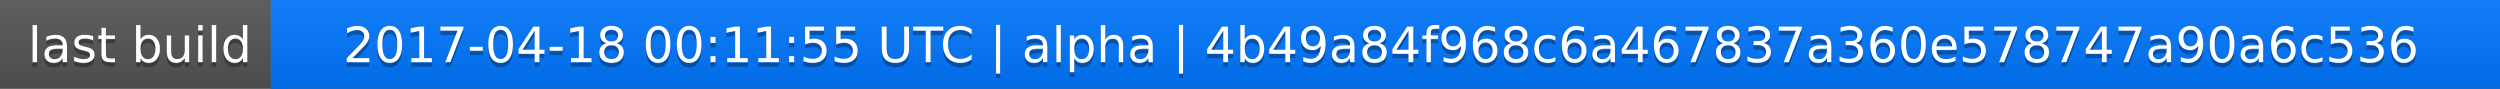
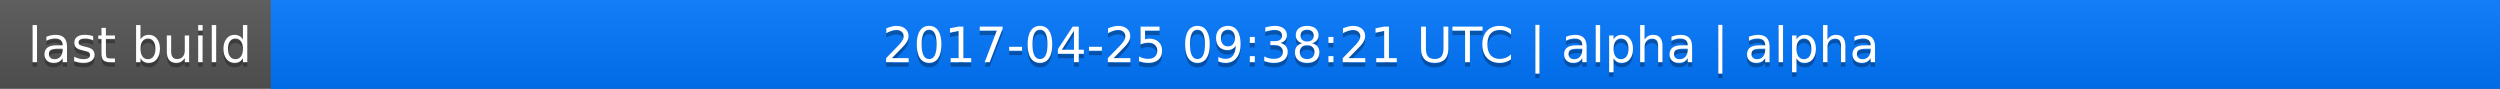
<svg xmlns="http://www.w3.org/2000/svg" width="563" height="20">
  <linearGradient id="a" x2="0" y2="100%">
    <stop offset="0" stop-color="#bbb" stop-opacity=".1" />
    <stop offset="1" stop-opacity=".1" />
  </linearGradient>
  <rect rx="0" width="563" height="20" fill="#555" />
  <rect rx="0" x="61" width="502" height="20" fill="#07f" />
  <path fill="#07f" d="M61 0h4v20h-4z" />
  <rect rx="0" width="563" height="20" fill="url(#a)" />
  <g fill="#fff" text-anchor="middle" font-family="DejaVu Sans,Verdana,Geneva,sans-serif" font-size="11">
    <text x="31.5" y="15" fill="#010101" fill-opacity=".3">last build</text>
    <text x="31.5" y="14">last build</text>
-     <text x="311" y="15" fill="#010101" fill-opacity=".3">2017-04-18 00:11:55 UTC | alpha | 4b49a84f968c6a467837a360e578747a90a6c536</text>
-     <text x="311" y="14">2017-04-18 00:11:55 UTC | alpha | 4b49a84f968c6a467837a360e578747a90a6c536</text>
+     <text x="311" y="15" fill="#010101" fill-opacity=".3">2017-04-25 09:38:21 UTC | alpha | alpha</text>
+     <text x="311" y="14">2017-04-25 09:38:21 UTC | alpha | alpha</text>
  </g>
</svg>
